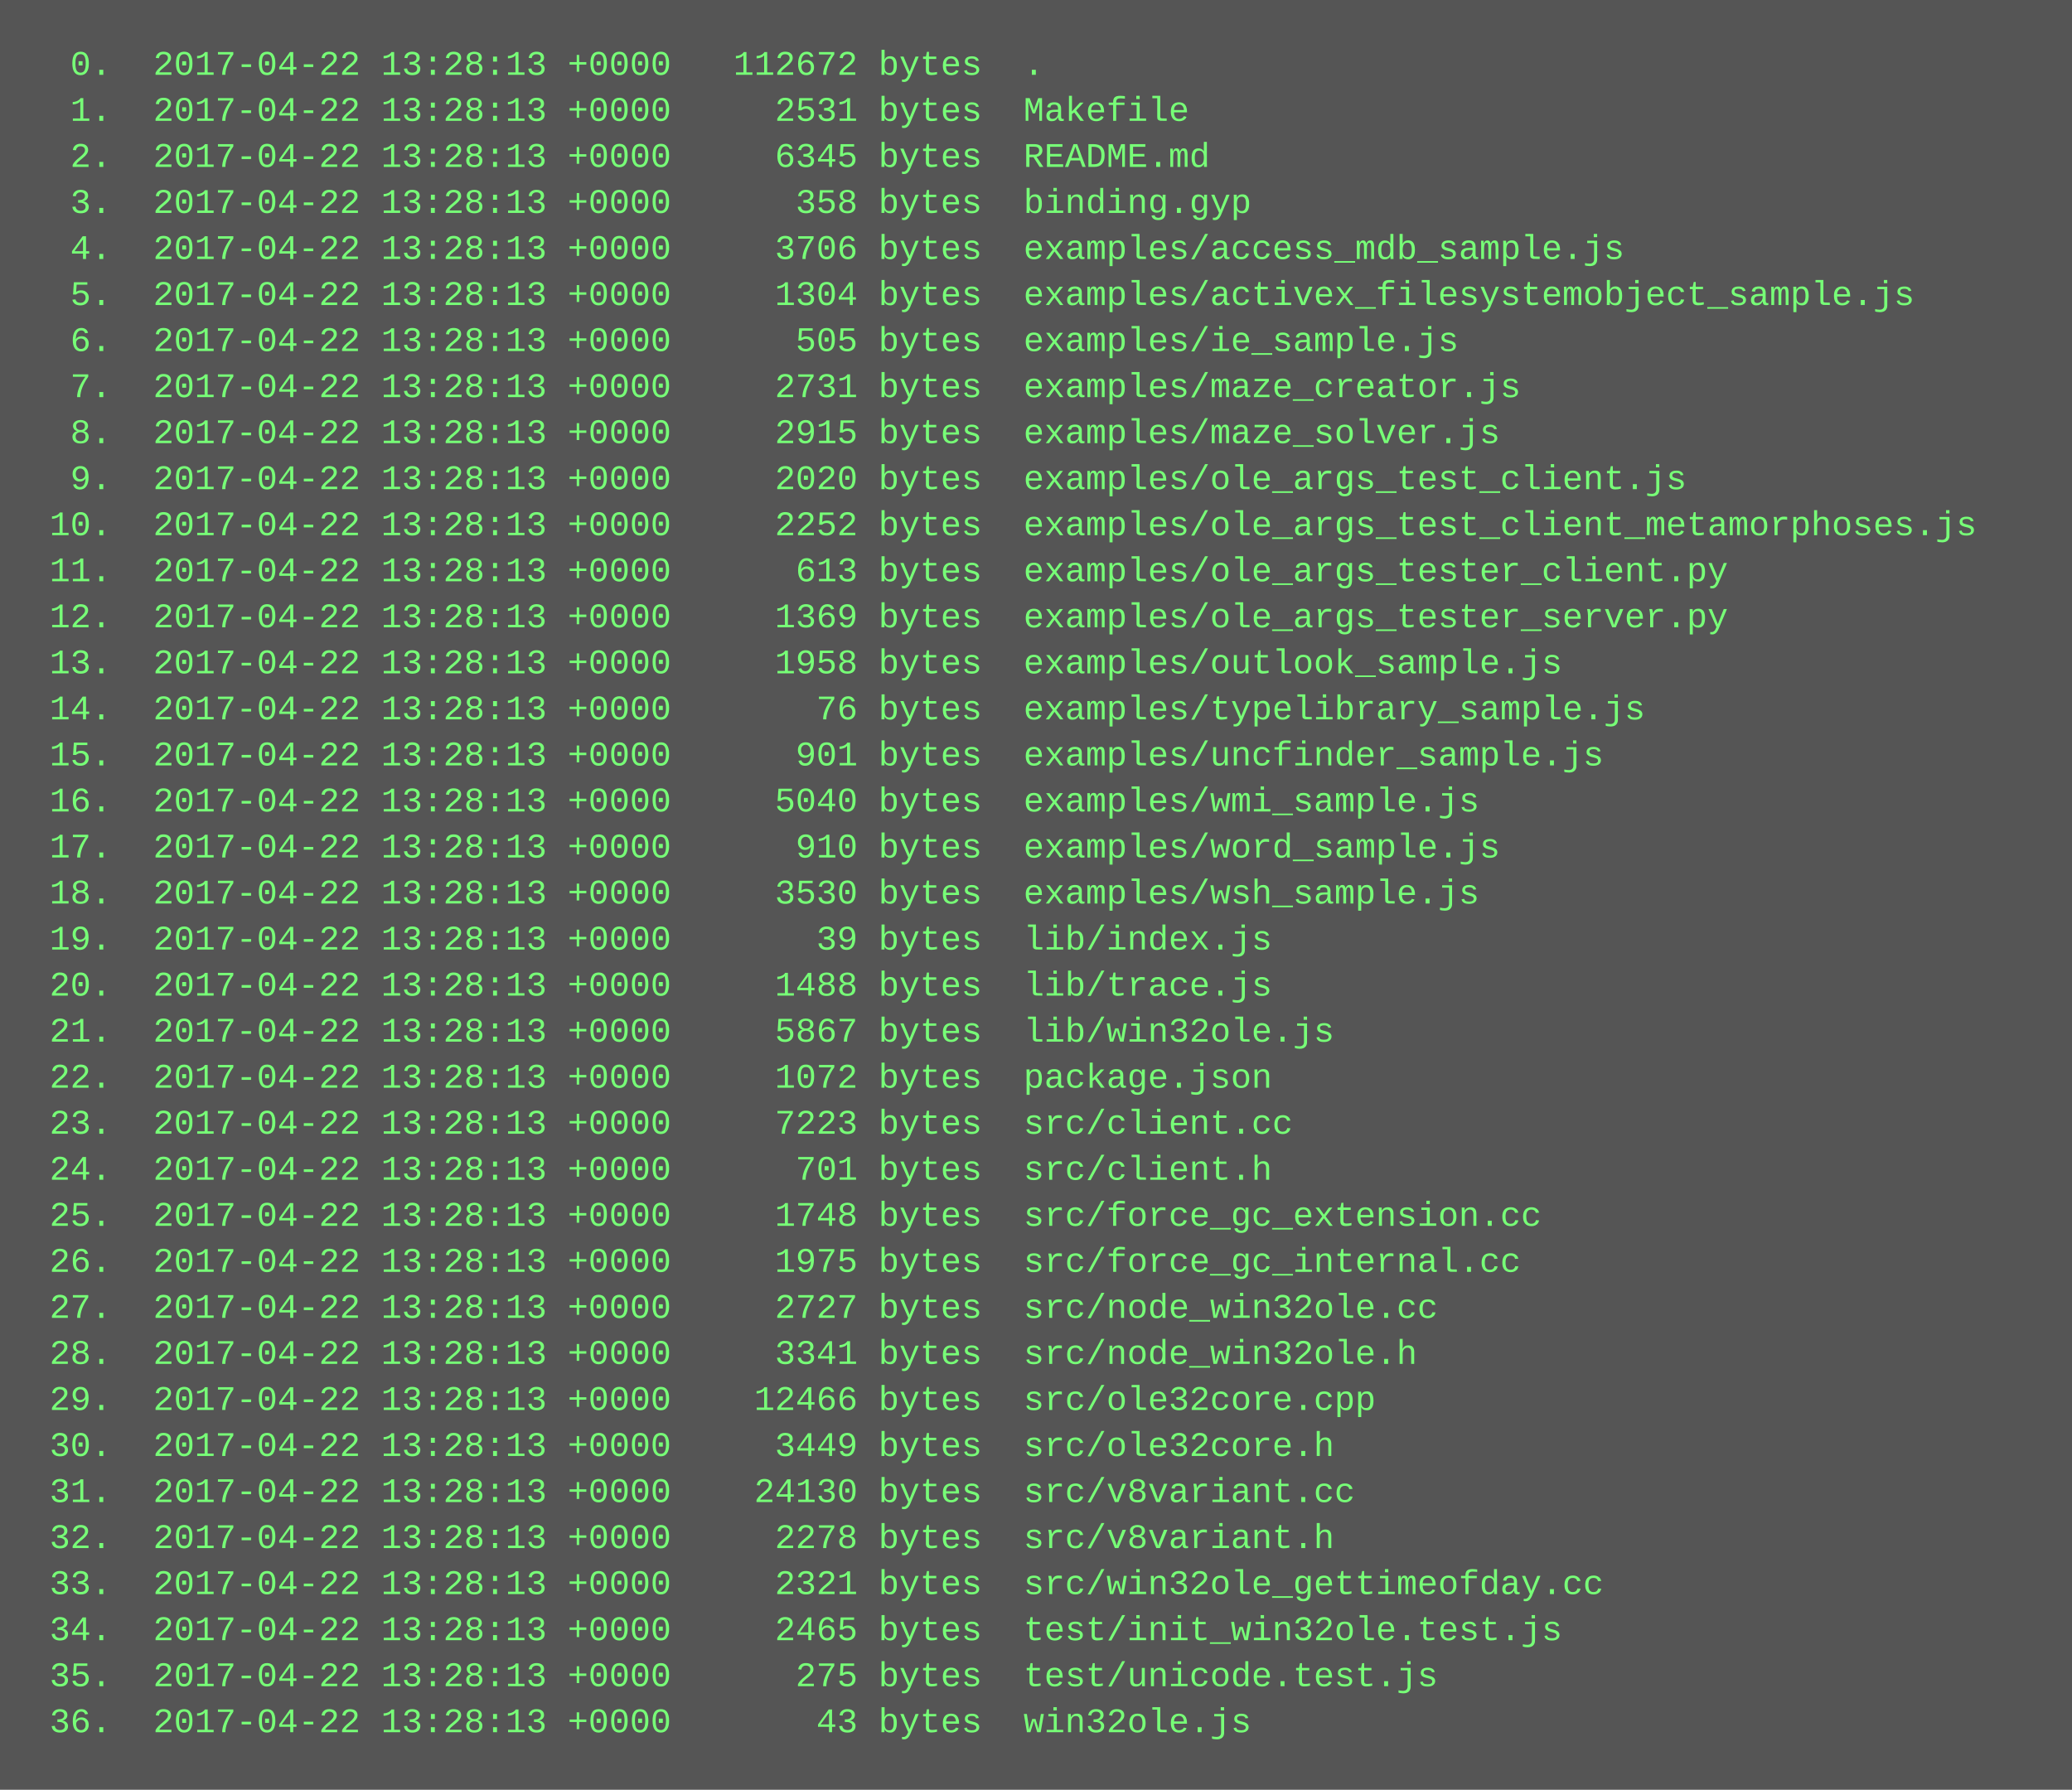
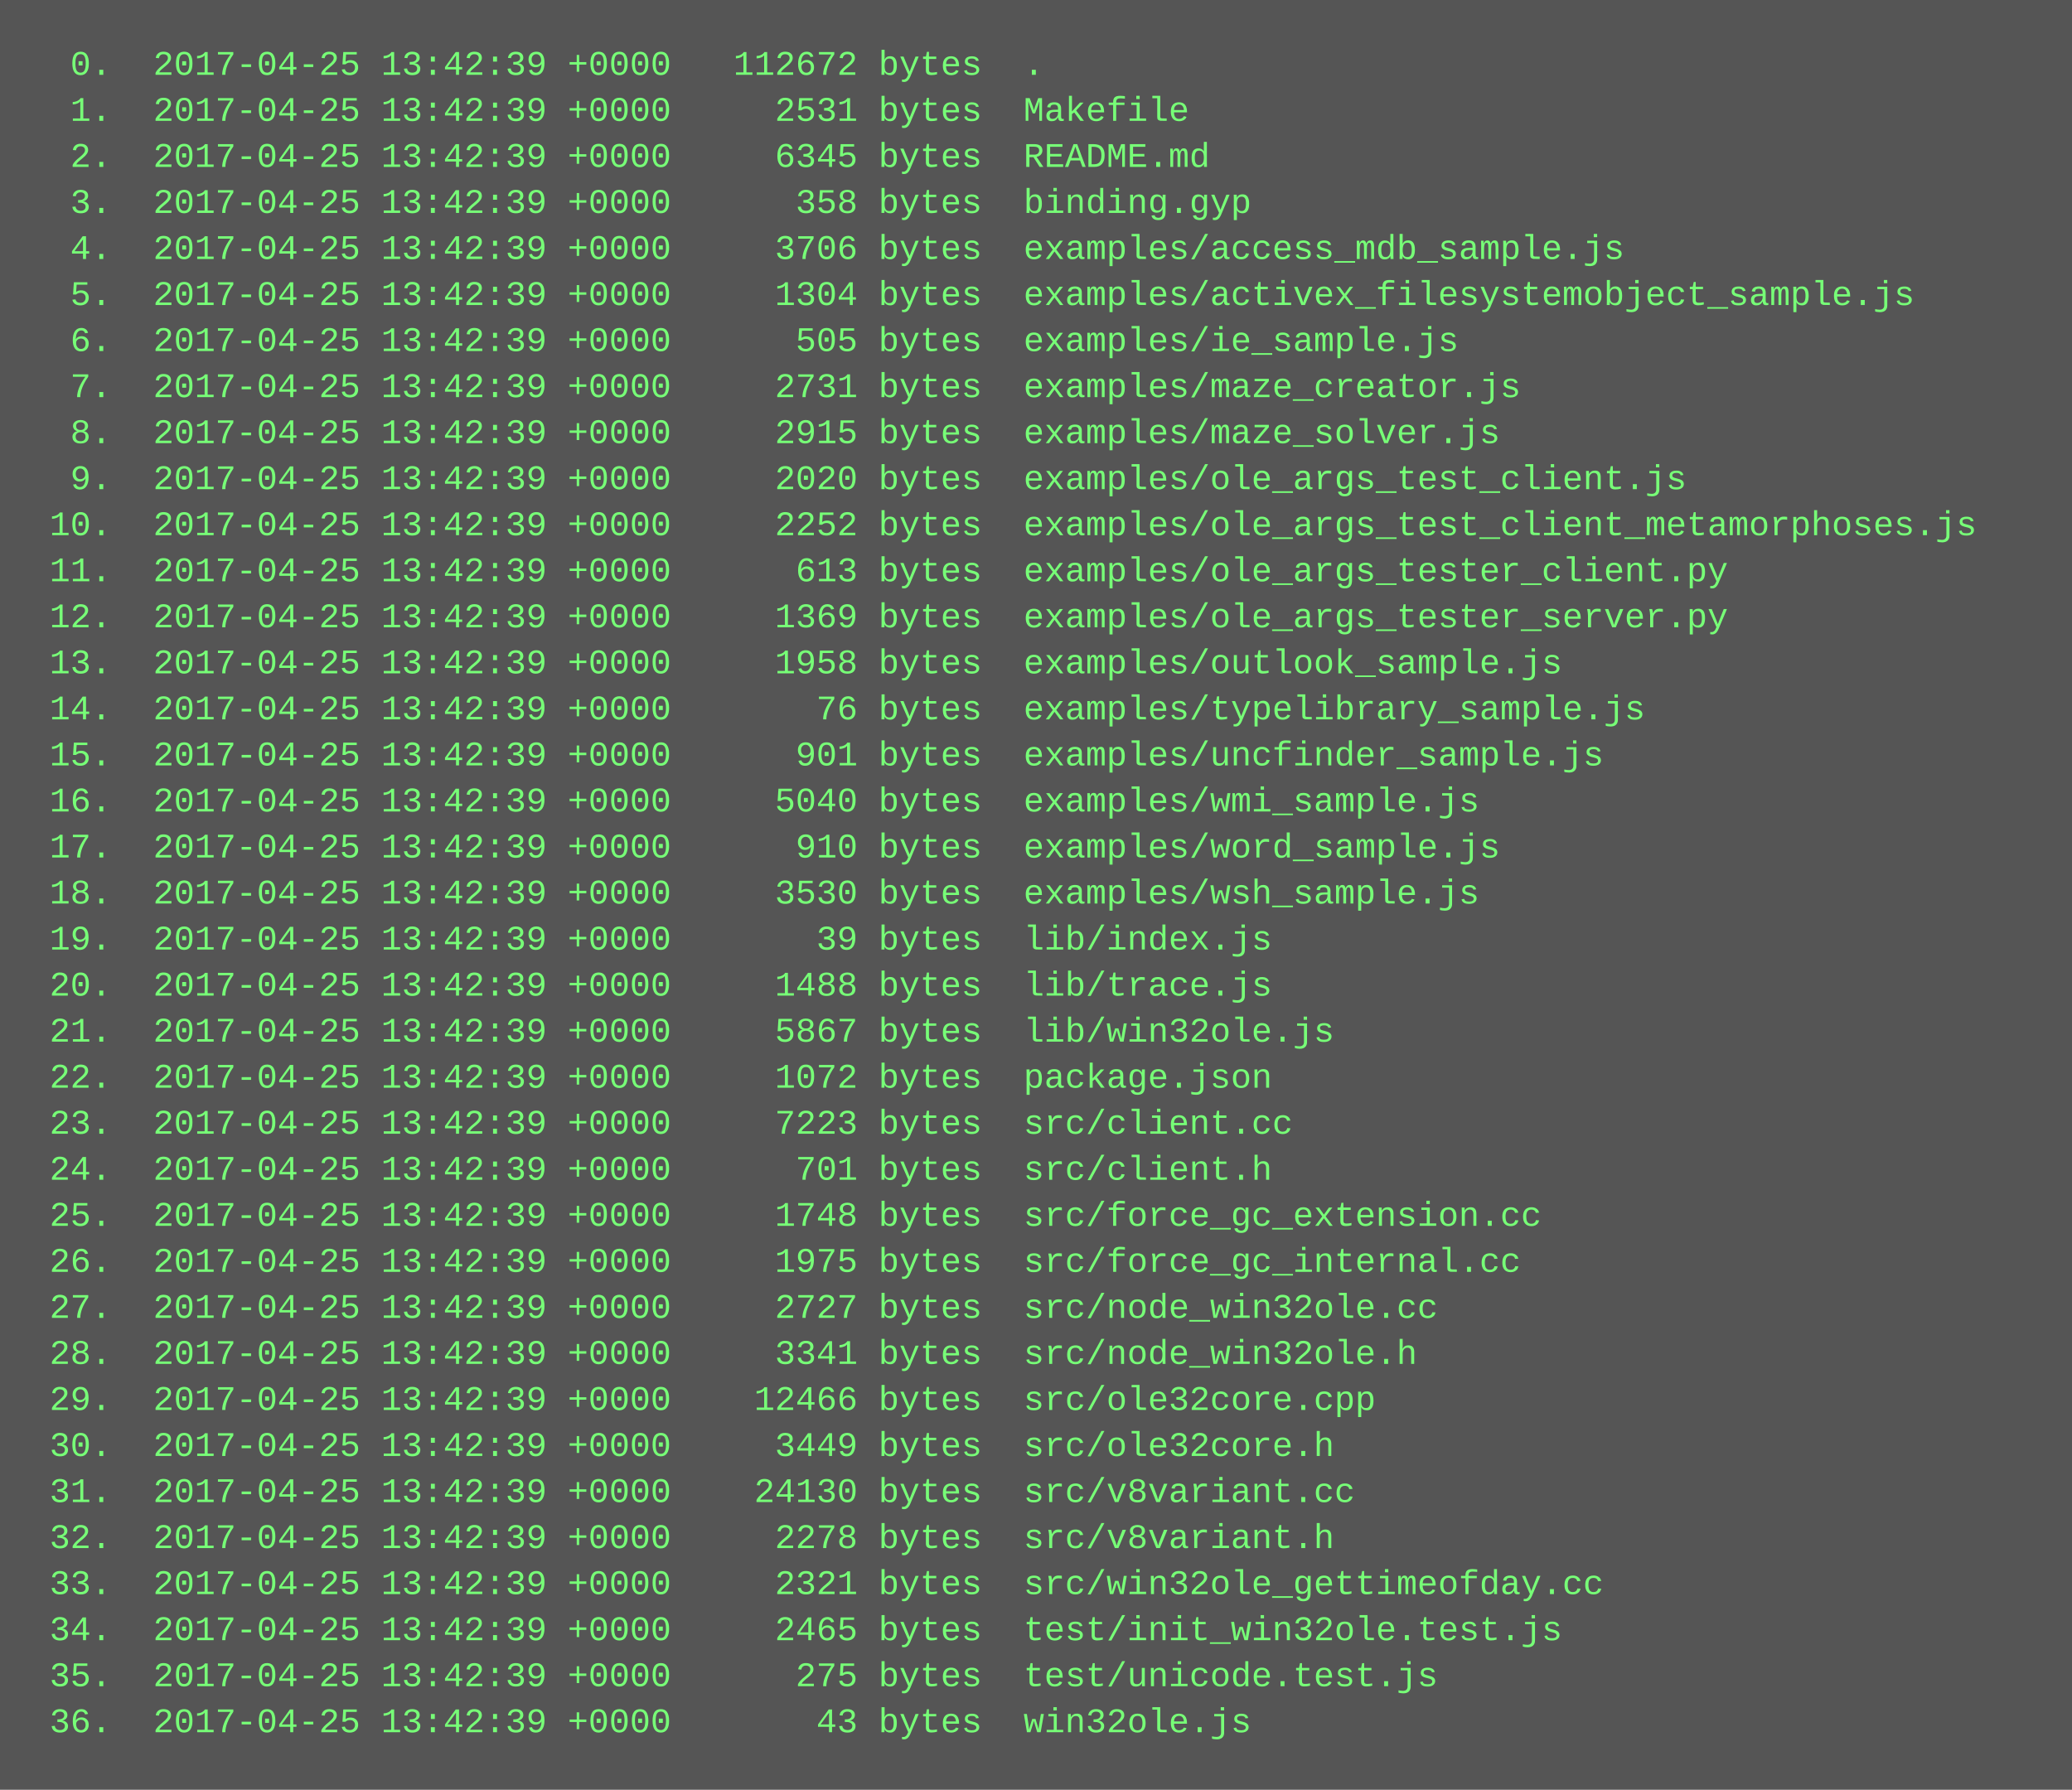
<svg xmlns="http://www.w3.org/2000/svg" height="622" width="720">
  <rect height="622" fill="#555" width="720" />
  <text fill="#7f7" font-family="Courier New" font-size="12" xml:space="preserve">
-     <tspan x="10" y="26">  0.  2017-04-22 13:28:13 +0000   112672 bytes  .</tspan>
-     <tspan x="10" y="42">  1.  2017-04-22 13:28:13 +0000     2531 bytes  Makefile</tspan>
-     <tspan x="10" y="58">  2.  2017-04-22 13:28:13 +0000     6345 bytes  README.md</tspan>
-     <tspan x="10" y="74">  3.  2017-04-22 13:28:13 +0000      358 bytes  binding.gyp</tspan>
-     <tspan x="10" y="90">  4.  2017-04-22 13:28:13 +0000     3706 bytes  examples/access_mdb_sample.js</tspan>
-     <tspan x="10" y="106">  5.  2017-04-22 13:28:13 +0000     1304 bytes  examples/activex_filesystemobject_sample.js</tspan>
-     <tspan x="10" y="122">  6.  2017-04-22 13:28:13 +0000      505 bytes  examples/ie_sample.js</tspan>
-     <tspan x="10" y="138">  7.  2017-04-22 13:28:13 +0000     2731 bytes  examples/maze_creator.js</tspan>
-     <tspan x="10" y="154">  8.  2017-04-22 13:28:13 +0000     2915 bytes  examples/maze_solver.js</tspan>
-     <tspan x="10" y="170">  9.  2017-04-22 13:28:13 +0000     2020 bytes  examples/ole_args_test_client.js</tspan>
-     <tspan x="10" y="186"> 10.  2017-04-22 13:28:13 +0000     2252 bytes  examples/ole_args_test_client_metamorphoses.js</tspan>
-     <tspan x="10" y="202"> 11.  2017-04-22 13:28:13 +0000      613 bytes  examples/ole_args_tester_client.py</tspan>
-     <tspan x="10" y="218"> 12.  2017-04-22 13:28:13 +0000     1369 bytes  examples/ole_args_tester_server.py</tspan>
-     <tspan x="10" y="234"> 13.  2017-04-22 13:28:13 +0000     1958 bytes  examples/outlook_sample.js</tspan>
-     <tspan x="10" y="250"> 14.  2017-04-22 13:28:13 +0000       76 bytes  examples/typelibrary_sample.js</tspan>
-     <tspan x="10" y="266"> 15.  2017-04-22 13:28:13 +0000      901 bytes  examples/uncfinder_sample.js</tspan>
-     <tspan x="10" y="282"> 16.  2017-04-22 13:28:13 +0000     5040 bytes  examples/wmi_sample.js</tspan>
-     <tspan x="10" y="298"> 17.  2017-04-22 13:28:13 +0000      910 bytes  examples/word_sample.js</tspan>
-     <tspan x="10" y="314"> 18.  2017-04-22 13:28:13 +0000     3530 bytes  examples/wsh_sample.js</tspan>
-     <tspan x="10" y="330"> 19.  2017-04-22 13:28:13 +0000       39 bytes  lib/index.js</tspan>
-     <tspan x="10" y="346"> 20.  2017-04-22 13:28:13 +0000     1488 bytes  lib/trace.js</tspan>
-     <tspan x="10" y="362"> 21.  2017-04-22 13:28:13 +0000     5867 bytes  lib/win32ole.js</tspan>
-     <tspan x="10" y="378"> 22.  2017-04-22 13:28:13 +0000     1072 bytes  package.json</tspan>
-     <tspan x="10" y="394"> 23.  2017-04-22 13:28:13 +0000     7223 bytes  src/client.cc</tspan>
-     <tspan x="10" y="410"> 24.  2017-04-22 13:28:13 +0000      701 bytes  src/client.h</tspan>
-     <tspan x="10" y="426"> 25.  2017-04-22 13:28:13 +0000     1748 bytes  src/force_gc_extension.cc</tspan>
-     <tspan x="10" y="442"> 26.  2017-04-22 13:28:13 +0000     1975 bytes  src/force_gc_internal.cc</tspan>
-     <tspan x="10" y="458"> 27.  2017-04-22 13:28:13 +0000     2727 bytes  src/node_win32ole.cc</tspan>
-     <tspan x="10" y="474"> 28.  2017-04-22 13:28:13 +0000     3341 bytes  src/node_win32ole.h</tspan>
-     <tspan x="10" y="490"> 29.  2017-04-22 13:28:13 +0000    12466 bytes  src/ole32core.cpp</tspan>
-     <tspan x="10" y="506"> 30.  2017-04-22 13:28:13 +0000     3449 bytes  src/ole32core.h</tspan>
-     <tspan x="10" y="522"> 31.  2017-04-22 13:28:13 +0000    24130 bytes  src/v8variant.cc</tspan>
-     <tspan x="10" y="538"> 32.  2017-04-22 13:28:13 +0000     2278 bytes  src/v8variant.h</tspan>
-     <tspan x="10" y="554"> 33.  2017-04-22 13:28:13 +0000     2321 bytes  src/win32ole_gettimeofday.cc</tspan>
-     <tspan x="10" y="570"> 34.  2017-04-22 13:28:13 +0000     2465 bytes  test/init_win32ole.test.js</tspan>
-     <tspan x="10" y="586"> 35.  2017-04-22 13:28:13 +0000      275 bytes  test/unicode.test.js</tspan>
-     <tspan x="10" y="602"> 36.  2017-04-22 13:28:13 +0000       43 bytes  win32ole.js</tspan>
+     <tspan x="10" y="26">  0.  2017-04-25 13:42:39 +0000   112672 bytes  .</tspan>
+     <tspan x="10" y="42">  1.  2017-04-25 13:42:39 +0000     2531 bytes  Makefile</tspan>
+     <tspan x="10" y="58">  2.  2017-04-25 13:42:39 +0000     6345 bytes  README.md</tspan>
+     <tspan x="10" y="74">  3.  2017-04-25 13:42:39 +0000      358 bytes  binding.gyp</tspan>
+     <tspan x="10" y="90">  4.  2017-04-25 13:42:39 +0000     3706 bytes  examples/access_mdb_sample.js</tspan>
+     <tspan x="10" y="106">  5.  2017-04-25 13:42:39 +0000     1304 bytes  examples/activex_filesystemobject_sample.js</tspan>
+     <tspan x="10" y="122">  6.  2017-04-25 13:42:39 +0000      505 bytes  examples/ie_sample.js</tspan>
+     <tspan x="10" y="138">  7.  2017-04-25 13:42:39 +0000     2731 bytes  examples/maze_creator.js</tspan>
+     <tspan x="10" y="154">  8.  2017-04-25 13:42:39 +0000     2915 bytes  examples/maze_solver.js</tspan>
+     <tspan x="10" y="170">  9.  2017-04-25 13:42:39 +0000     2020 bytes  examples/ole_args_test_client.js</tspan>
+     <tspan x="10" y="186"> 10.  2017-04-25 13:42:39 +0000     2252 bytes  examples/ole_args_test_client_metamorphoses.js</tspan>
+     <tspan x="10" y="202"> 11.  2017-04-25 13:42:39 +0000      613 bytes  examples/ole_args_tester_client.py</tspan>
+     <tspan x="10" y="218"> 12.  2017-04-25 13:42:39 +0000     1369 bytes  examples/ole_args_tester_server.py</tspan>
+     <tspan x="10" y="234"> 13.  2017-04-25 13:42:39 +0000     1958 bytes  examples/outlook_sample.js</tspan>
+     <tspan x="10" y="250"> 14.  2017-04-25 13:42:39 +0000       76 bytes  examples/typelibrary_sample.js</tspan>
+     <tspan x="10" y="266"> 15.  2017-04-25 13:42:39 +0000      901 bytes  examples/uncfinder_sample.js</tspan>
+     <tspan x="10" y="282"> 16.  2017-04-25 13:42:39 +0000     5040 bytes  examples/wmi_sample.js</tspan>
+     <tspan x="10" y="298"> 17.  2017-04-25 13:42:39 +0000      910 bytes  examples/word_sample.js</tspan>
+     <tspan x="10" y="314"> 18.  2017-04-25 13:42:39 +0000     3530 bytes  examples/wsh_sample.js</tspan>
+     <tspan x="10" y="330"> 19.  2017-04-25 13:42:39 +0000       39 bytes  lib/index.js</tspan>
+     <tspan x="10" y="346"> 20.  2017-04-25 13:42:39 +0000     1488 bytes  lib/trace.js</tspan>
+     <tspan x="10" y="362"> 21.  2017-04-25 13:42:39 +0000     5867 bytes  lib/win32ole.js</tspan>
+     <tspan x="10" y="378"> 22.  2017-04-25 13:42:39 +0000     1072 bytes  package.json</tspan>
+     <tspan x="10" y="394"> 23.  2017-04-25 13:42:39 +0000     7223 bytes  src/client.cc</tspan>
+     <tspan x="10" y="410"> 24.  2017-04-25 13:42:39 +0000      701 bytes  src/client.h</tspan>
+     <tspan x="10" y="426"> 25.  2017-04-25 13:42:39 +0000     1748 bytes  src/force_gc_extension.cc</tspan>
+     <tspan x="10" y="442"> 26.  2017-04-25 13:42:39 +0000     1975 bytes  src/force_gc_internal.cc</tspan>
+     <tspan x="10" y="458"> 27.  2017-04-25 13:42:39 +0000     2727 bytes  src/node_win32ole.cc</tspan>
+     <tspan x="10" y="474"> 28.  2017-04-25 13:42:39 +0000     3341 bytes  src/node_win32ole.h</tspan>
+     <tspan x="10" y="490"> 29.  2017-04-25 13:42:39 +0000    12466 bytes  src/ole32core.cpp</tspan>
+     <tspan x="10" y="506"> 30.  2017-04-25 13:42:39 +0000     3449 bytes  src/ole32core.h</tspan>
+     <tspan x="10" y="522"> 31.  2017-04-25 13:42:39 +0000    24130 bytes  src/v8variant.cc</tspan>
+     <tspan x="10" y="538"> 32.  2017-04-25 13:42:39 +0000     2278 bytes  src/v8variant.h</tspan>
+     <tspan x="10" y="554"> 33.  2017-04-25 13:42:39 +0000     2321 bytes  src/win32ole_gettimeofday.cc</tspan>
+     <tspan x="10" y="570"> 34.  2017-04-25 13:42:39 +0000     2465 bytes  test/init_win32ole.test.js</tspan>
+     <tspan x="10" y="586"> 35.  2017-04-25 13:42:39 +0000      275 bytes  test/unicode.test.js</tspan>
+     <tspan x="10" y="602"> 36.  2017-04-25 13:42:39 +0000       43 bytes  win32ole.js</tspan>
  </text>
</svg>
